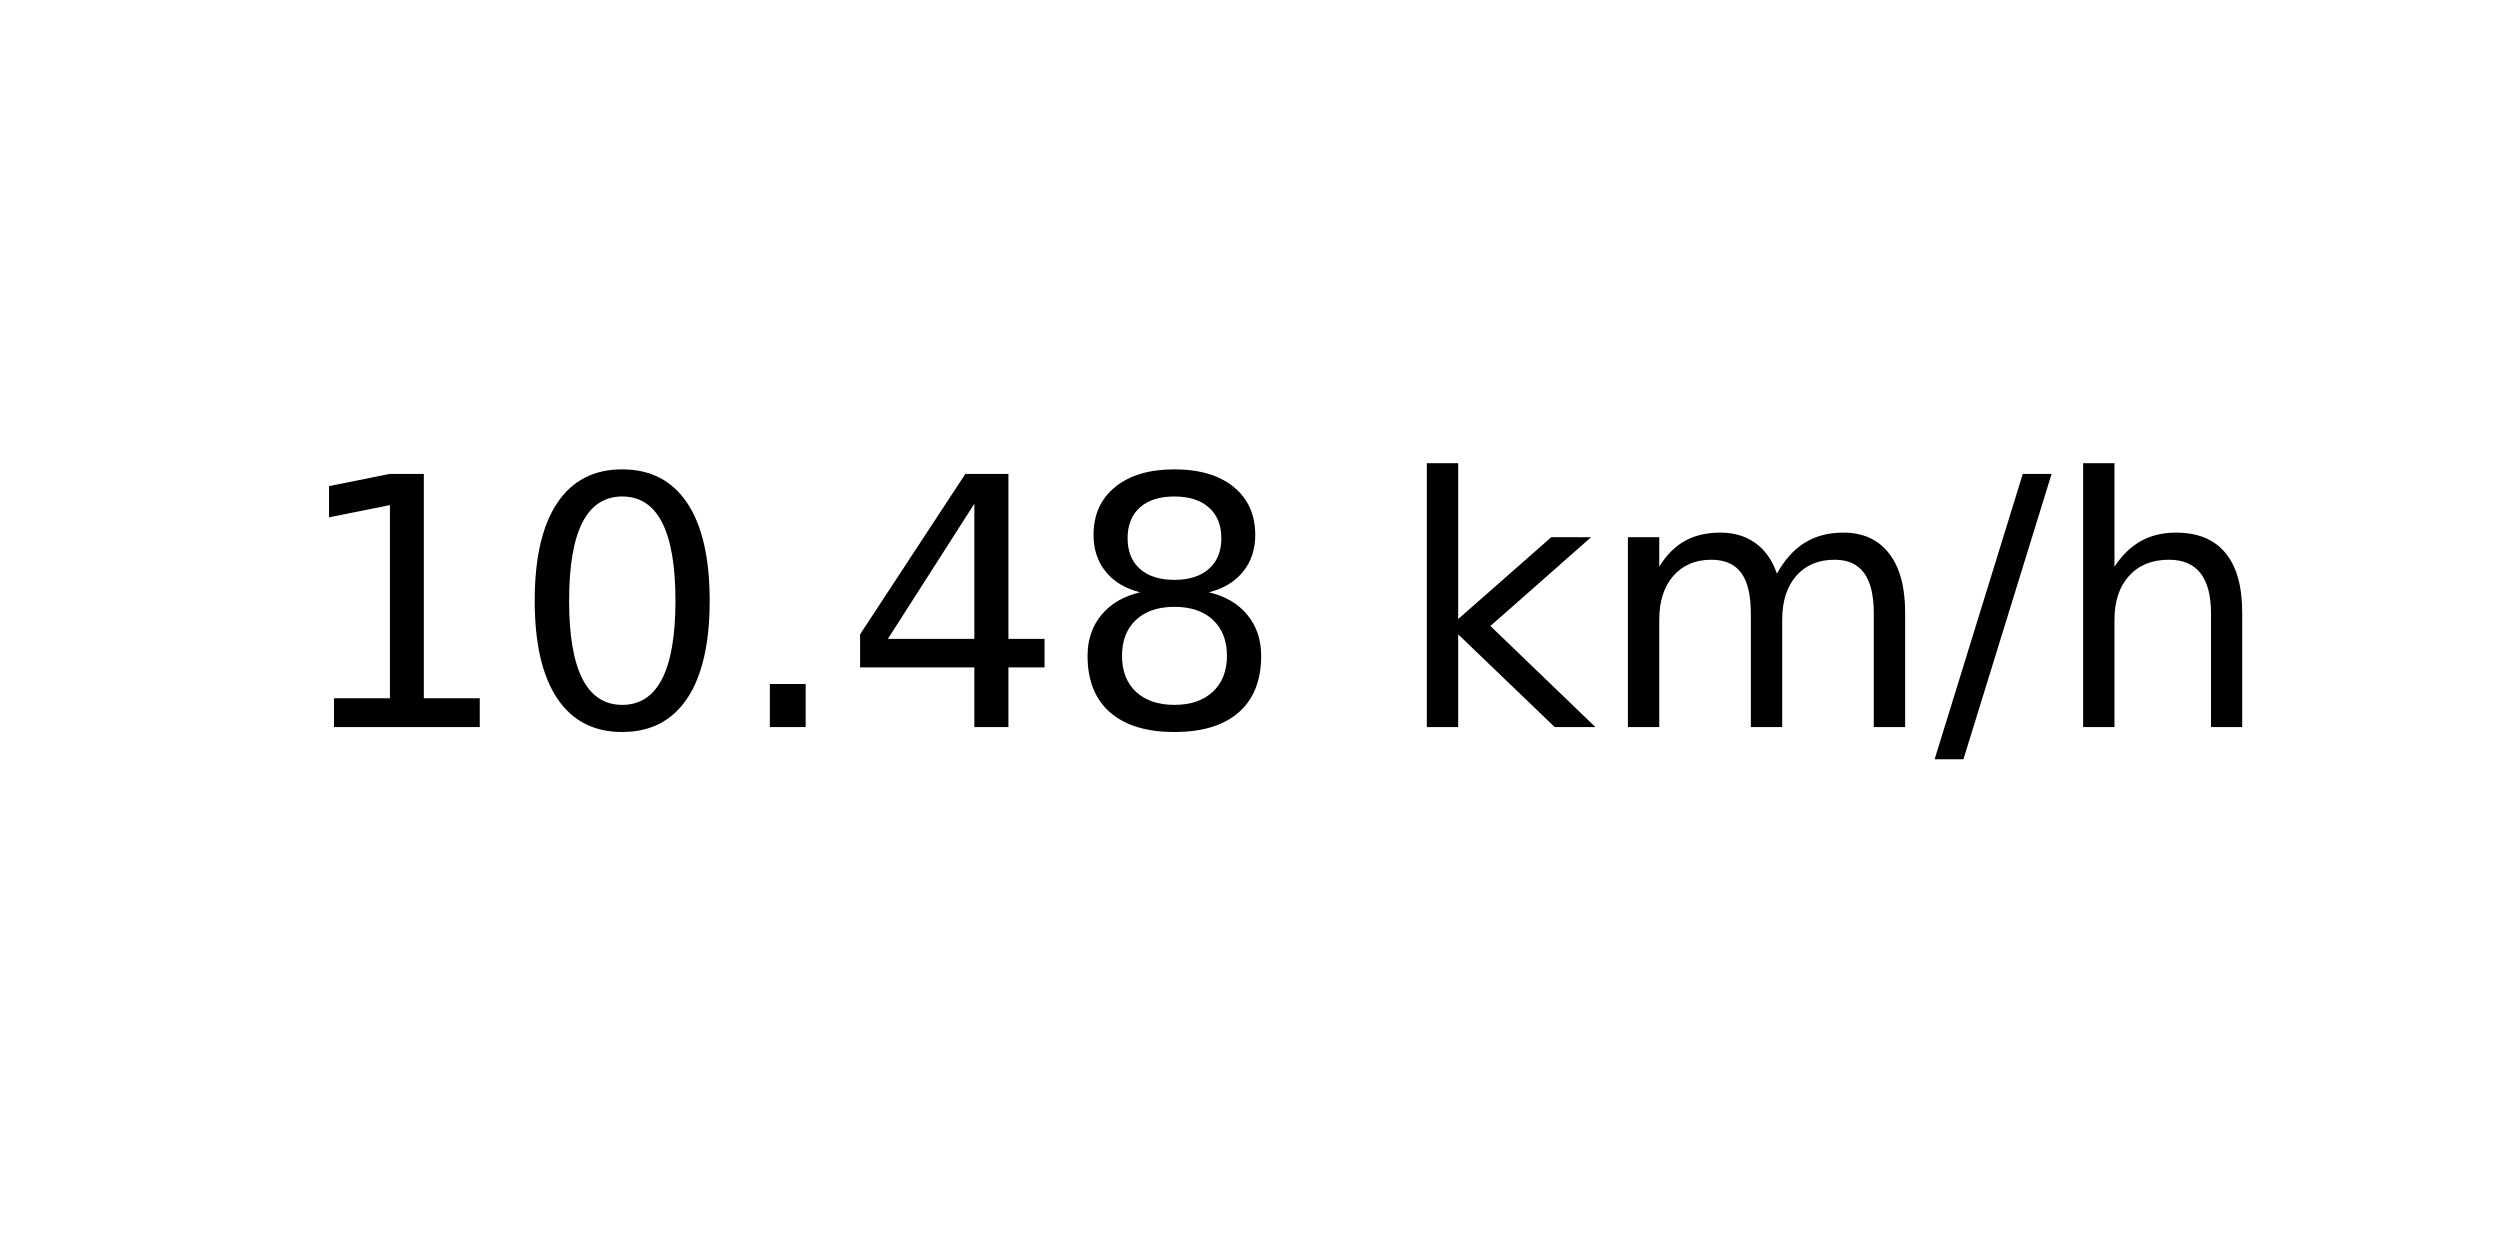
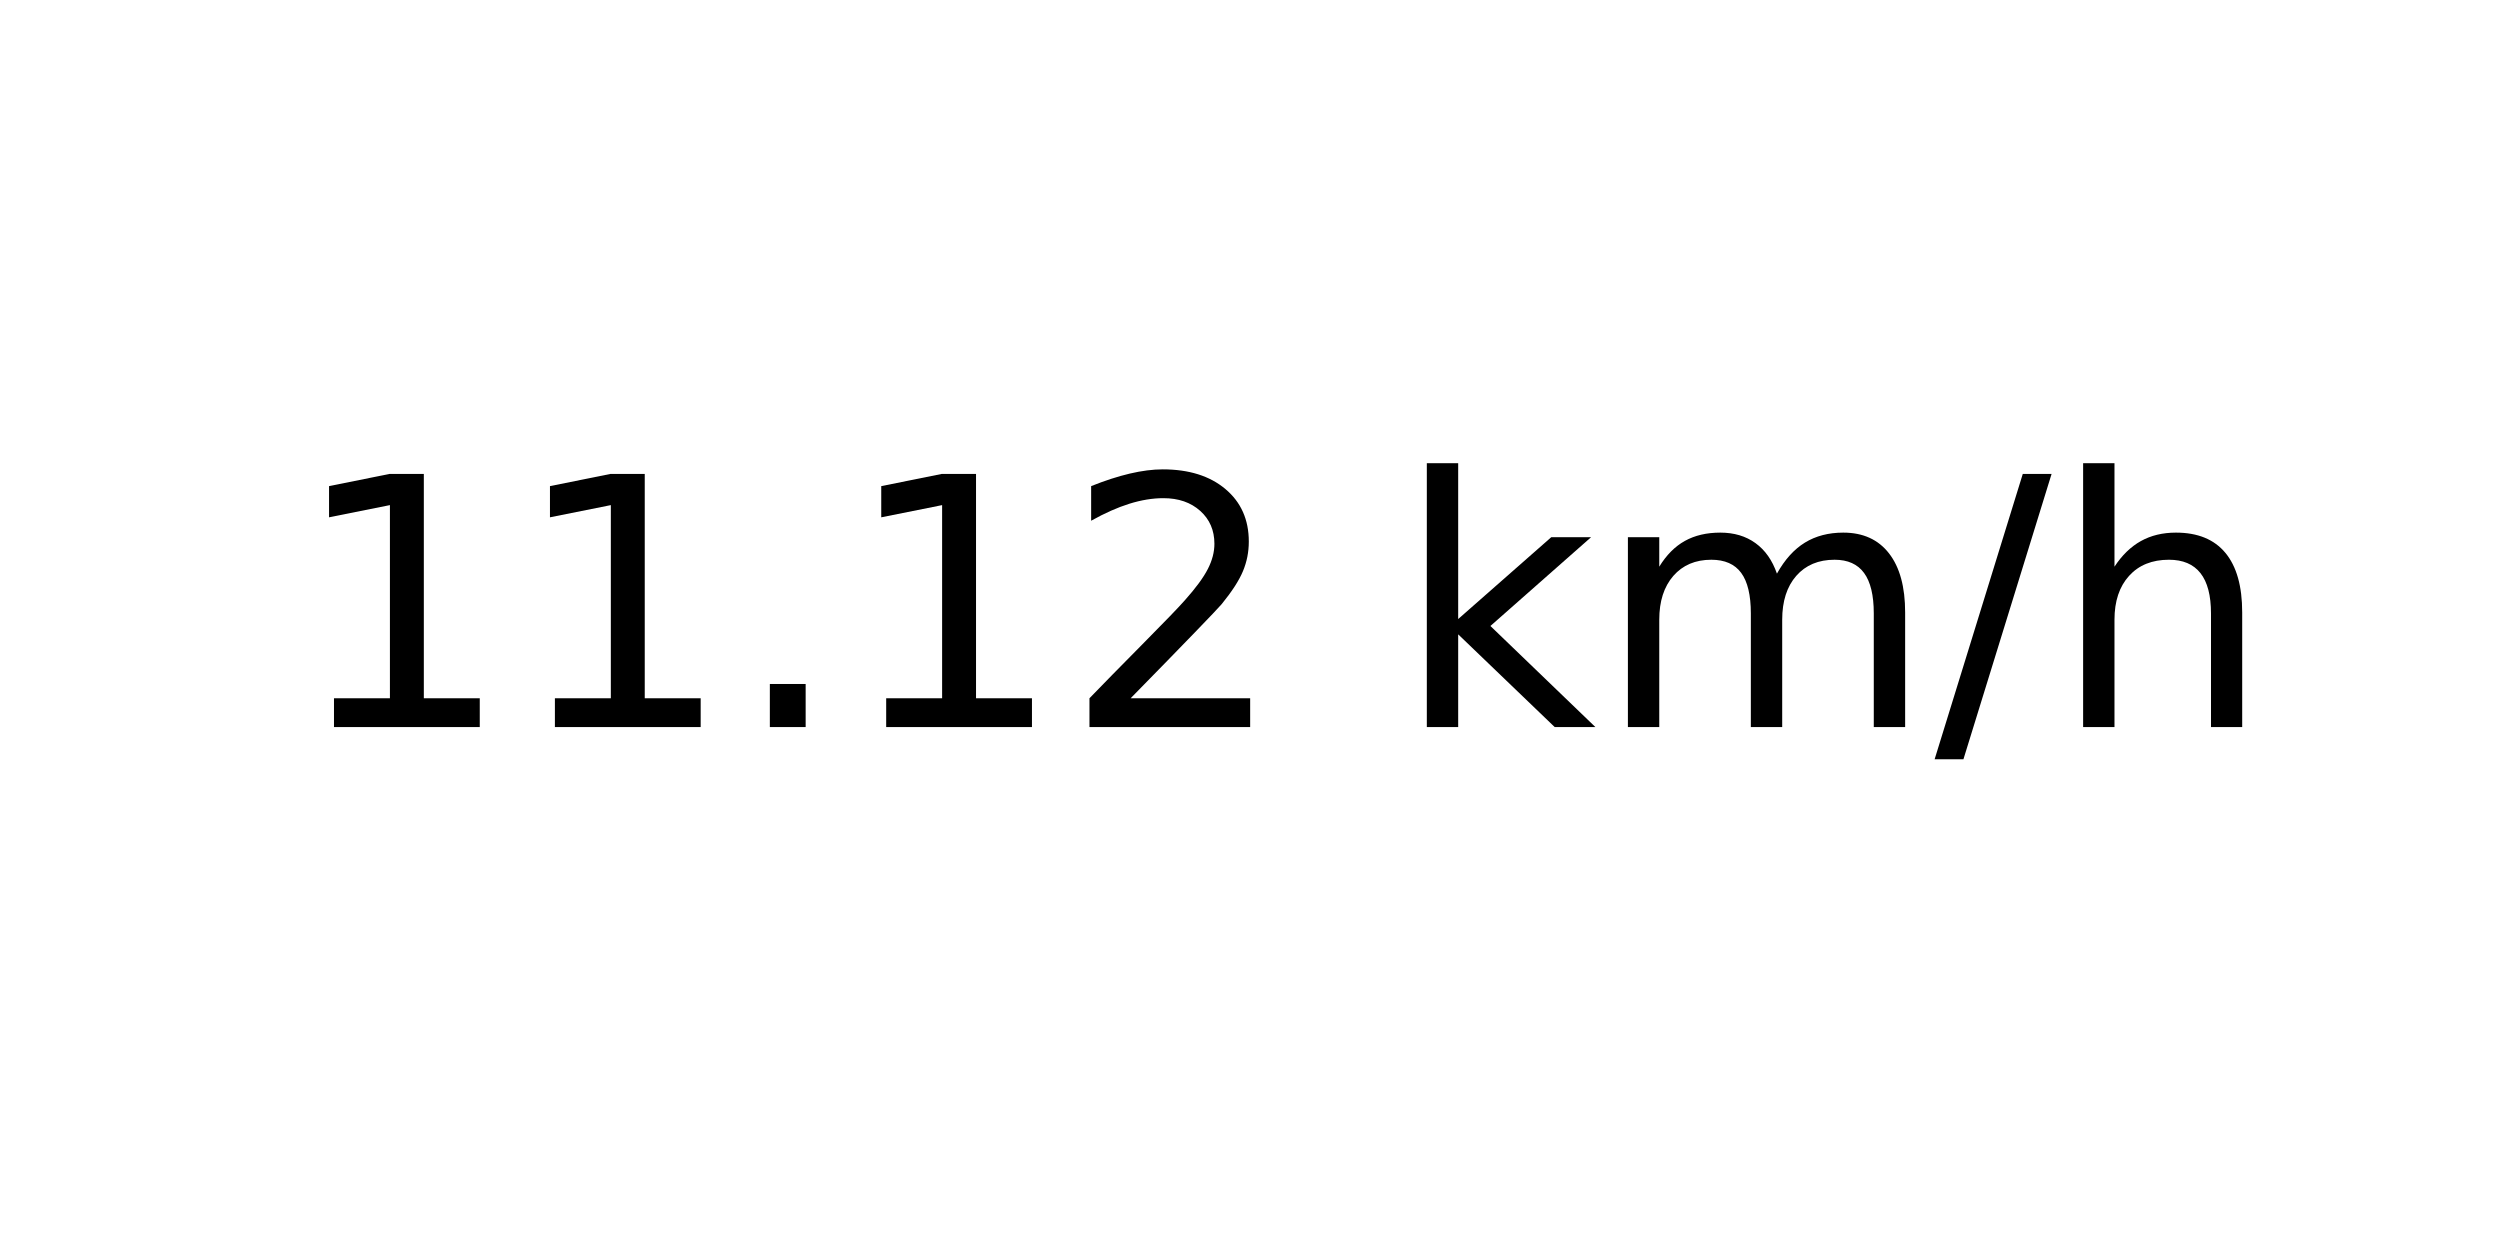
<svg xmlns="http://www.w3.org/2000/svg" xmlns:xlink="http://www.w3.org/1999/xlink" width="72pt" height="36pt" viewBox="0 0 72 36" version="1.1">
  <defs>
    <style type="text/css">*{stroke-linejoin: round; stroke-linecap: butt}</style>
  </defs>
  <g id="figure_1">
    <g id="axes_1">
      <g id="text_1">
        <g transform="translate(8.378125 20.93937) scale(0.1 -0.1)">
          <defs>
            <path id="DejaVuSans-31" d="M 794 531  L 1825 531  L 1825 4091  L 703 3866  L 703 4441  L 1819 4666  L 2450 4666  L 2450 531  L 3481 531  L 3481 0  L 794 0  L 794 531  z " transform="scale(0.015625)" />
-             <path id="DejaVuSans-30" d="M 2034 4250  Q 1547 4250 1301 3770  Q 1056 3291 1056 2328  Q 1056 1369 1301 889  Q 1547 409 2034 409  Q 2525 409 2770 889  Q 3016 1369 3016 2328  Q 3016 3291 2770 3770  Q 2525 4250 2034 4250  z M 2034 4750  Q 2819 4750 3233 4129  Q 3647 3509 3647 2328  Q 3647 1150 3233 529  Q 2819 -91 2034 -91  Q 1250 -91 836 529  Q 422 1150 422 2328  Q 422 3509 836 4129  Q 1250 4750 2034 4750  z " transform="scale(0.015625)" />
            <path id="DejaVuSans-2e" d="M 684 794  L 1344 794  L 1344 0  L 684 0  L 684 794  z " transform="scale(0.015625)" />
-             <path id="DejaVuSans-34" d="M 2419 4116  L 825 1625  L 2419 1625  L 2419 4116  z M 2253 4666  L 3047 4666  L 3047 1625  L 3713 1625  L 3713 1100  L 3047 1100  L 3047 0  L 2419 0  L 2419 1100  L 313 1100  L 313 1709  L 2253 4666  z " transform="scale(0.015625)" />
-             <path id="DejaVuSans-38" d="M 2034 2216  Q 1584 2216 1326 1975  Q 1069 1734 1069 1313  Q 1069 891 1326 650  Q 1584 409 2034 409  Q 2484 409 2743 651  Q 3003 894 3003 1313  Q 3003 1734 2745 1975  Q 2488 2216 2034 2216  z M 1403 2484  Q 997 2584 770 2862  Q 544 3141 544 3541  Q 544 4100 942 4425  Q 1341 4750 2034 4750  Q 2731 4750 3128 4425  Q 3525 4100 3525 3541  Q 3525 3141 3298 2862  Q 3072 2584 2669 2484  Q 3125 2378 3379 2068  Q 3634 1759 3634 1313  Q 3634 634 3220 271  Q 2806 -91 2034 -91  Q 1263 -91 848 271  Q 434 634 434 1313  Q 434 1759 690 2068  Q 947 2378 1403 2484  z M 1172 3481  Q 1172 3119 1398 2916  Q 1625 2713 2034 2713  Q 2441 2713 2670 2916  Q 2900 3119 2900 3481  Q 2900 3844 2670 4047  Q 2441 4250 2034 4250  Q 1625 4250 1398 4047  Q 1172 3844 1172 3481  z " transform="scale(0.015625)" />
+             <path id="DejaVuSans-32" d="M 1228 531  L 3431 531  L 3431 0  L 469 0  L 469 531  Q 828 903 1448 1529  Q 2069 2156 2228 2338  Q 2531 2678 2651 2914  Q 2772 3150 2772 3378  Q 2772 3750 2511 3984  Q 2250 4219 1831 4219  Q 1534 4219 1204 4116  Q 875 4013 500 3803  L 500 4441  Q 881 4594 1212 4672  Q 1544 4750 1819 4750  Q 2544 4750 2975 4387  Q 3406 4025 3406 3419  Q 3406 3131 3298 2873  Q 3191 2616 2906 2266  Q 2828 2175 2409 1742  Q 1991 1309 1228 531  z " transform="scale(0.015625)" />
            <path id="DejaVuSans-20" transform="scale(0.015625)" />
            <path id="DejaVuSans-6b" d="M 581 4863  L 1159 4863  L 1159 1991  L 2875 3500  L 3609 3500  L 1753 1863  L 3688 0  L 2938 0  L 1159 1709  L 1159 0  L 581 0  L 581 4863  z " transform="scale(0.015625)" />
            <path id="DejaVuSans-6d" d="M 3328 2828  Q 3544 3216 3844 3400  Q 4144 3584 4550 3584  Q 5097 3584 5394 3201  Q 5691 2819 5691 2113  L 5691 0  L 5113 0  L 5113 2094  Q 5113 2597 4934 2840  Q 4756 3084 4391 3084  Q 3944 3084 3684 2787  Q 3425 2491 3425 1978  L 3425 0  L 2847 0  L 2847 2094  Q 2847 2600 2669 2842  Q 2491 3084 2119 3084  Q 1678 3084 1418 2786  Q 1159 2488 1159 1978  L 1159 0  L 581 0  L 581 3500  L 1159 3500  L 1159 2956  Q 1356 3278 1631 3431  Q 1906 3584 2284 3584  Q 2666 3584 2933 3390  Q 3200 3197 3328 2828  z " transform="scale(0.015625)" />
            <path id="DejaVuSans-2f" d="M 1625 4666  L 2156 4666  L 531 -594  L 0 -594  L 1625 4666  z " transform="scale(0.015625)" />
            <path id="DejaVuSans-68" d="M 3513 2113  L 3513 0  L 2938 0  L 2938 2094  Q 2938 2591 2744 2837  Q 2550 3084 2163 3084  Q 1697 3084 1428 2787  Q 1159 2491 1159 1978  L 1159 0  L 581 0  L 581 4863  L 1159 4863  L 1159 2956  Q 1366 3272 1645 3428  Q 1925 3584 2291 3584  Q 2894 3584 3203 3211  Q 3513 2838 3513 2113  z " transform="scale(0.015625)" />
          </defs>
          <use xlink:href="#DejaVuSans-31" />
-           <use xlink:href="#DejaVuSans-30" x="63.623" />
+           <use xlink:href="#DejaVuSans-31" x="63.623" />
          <use xlink:href="#DejaVuSans-2e" x="127.246" />
-           <use xlink:href="#DejaVuSans-34" x="159.033" />
-           <use xlink:href="#DejaVuSans-38" x="222.656" />
+           <use xlink:href="#DejaVuSans-31" x="159.033" />
+           <use xlink:href="#DejaVuSans-32" x="222.656" />
          <use xlink:href="#DejaVuSans-20" x="286.279" />
          <use xlink:href="#DejaVuSans-6b" x="318.066" />
          <use xlink:href="#DejaVuSans-6d" x="375.977" />
          <use xlink:href="#DejaVuSans-2f" x="473.389" />
          <use xlink:href="#DejaVuSans-68" x="507.08" />
        </g>
      </g>
    </g>
  </g>
</svg>
